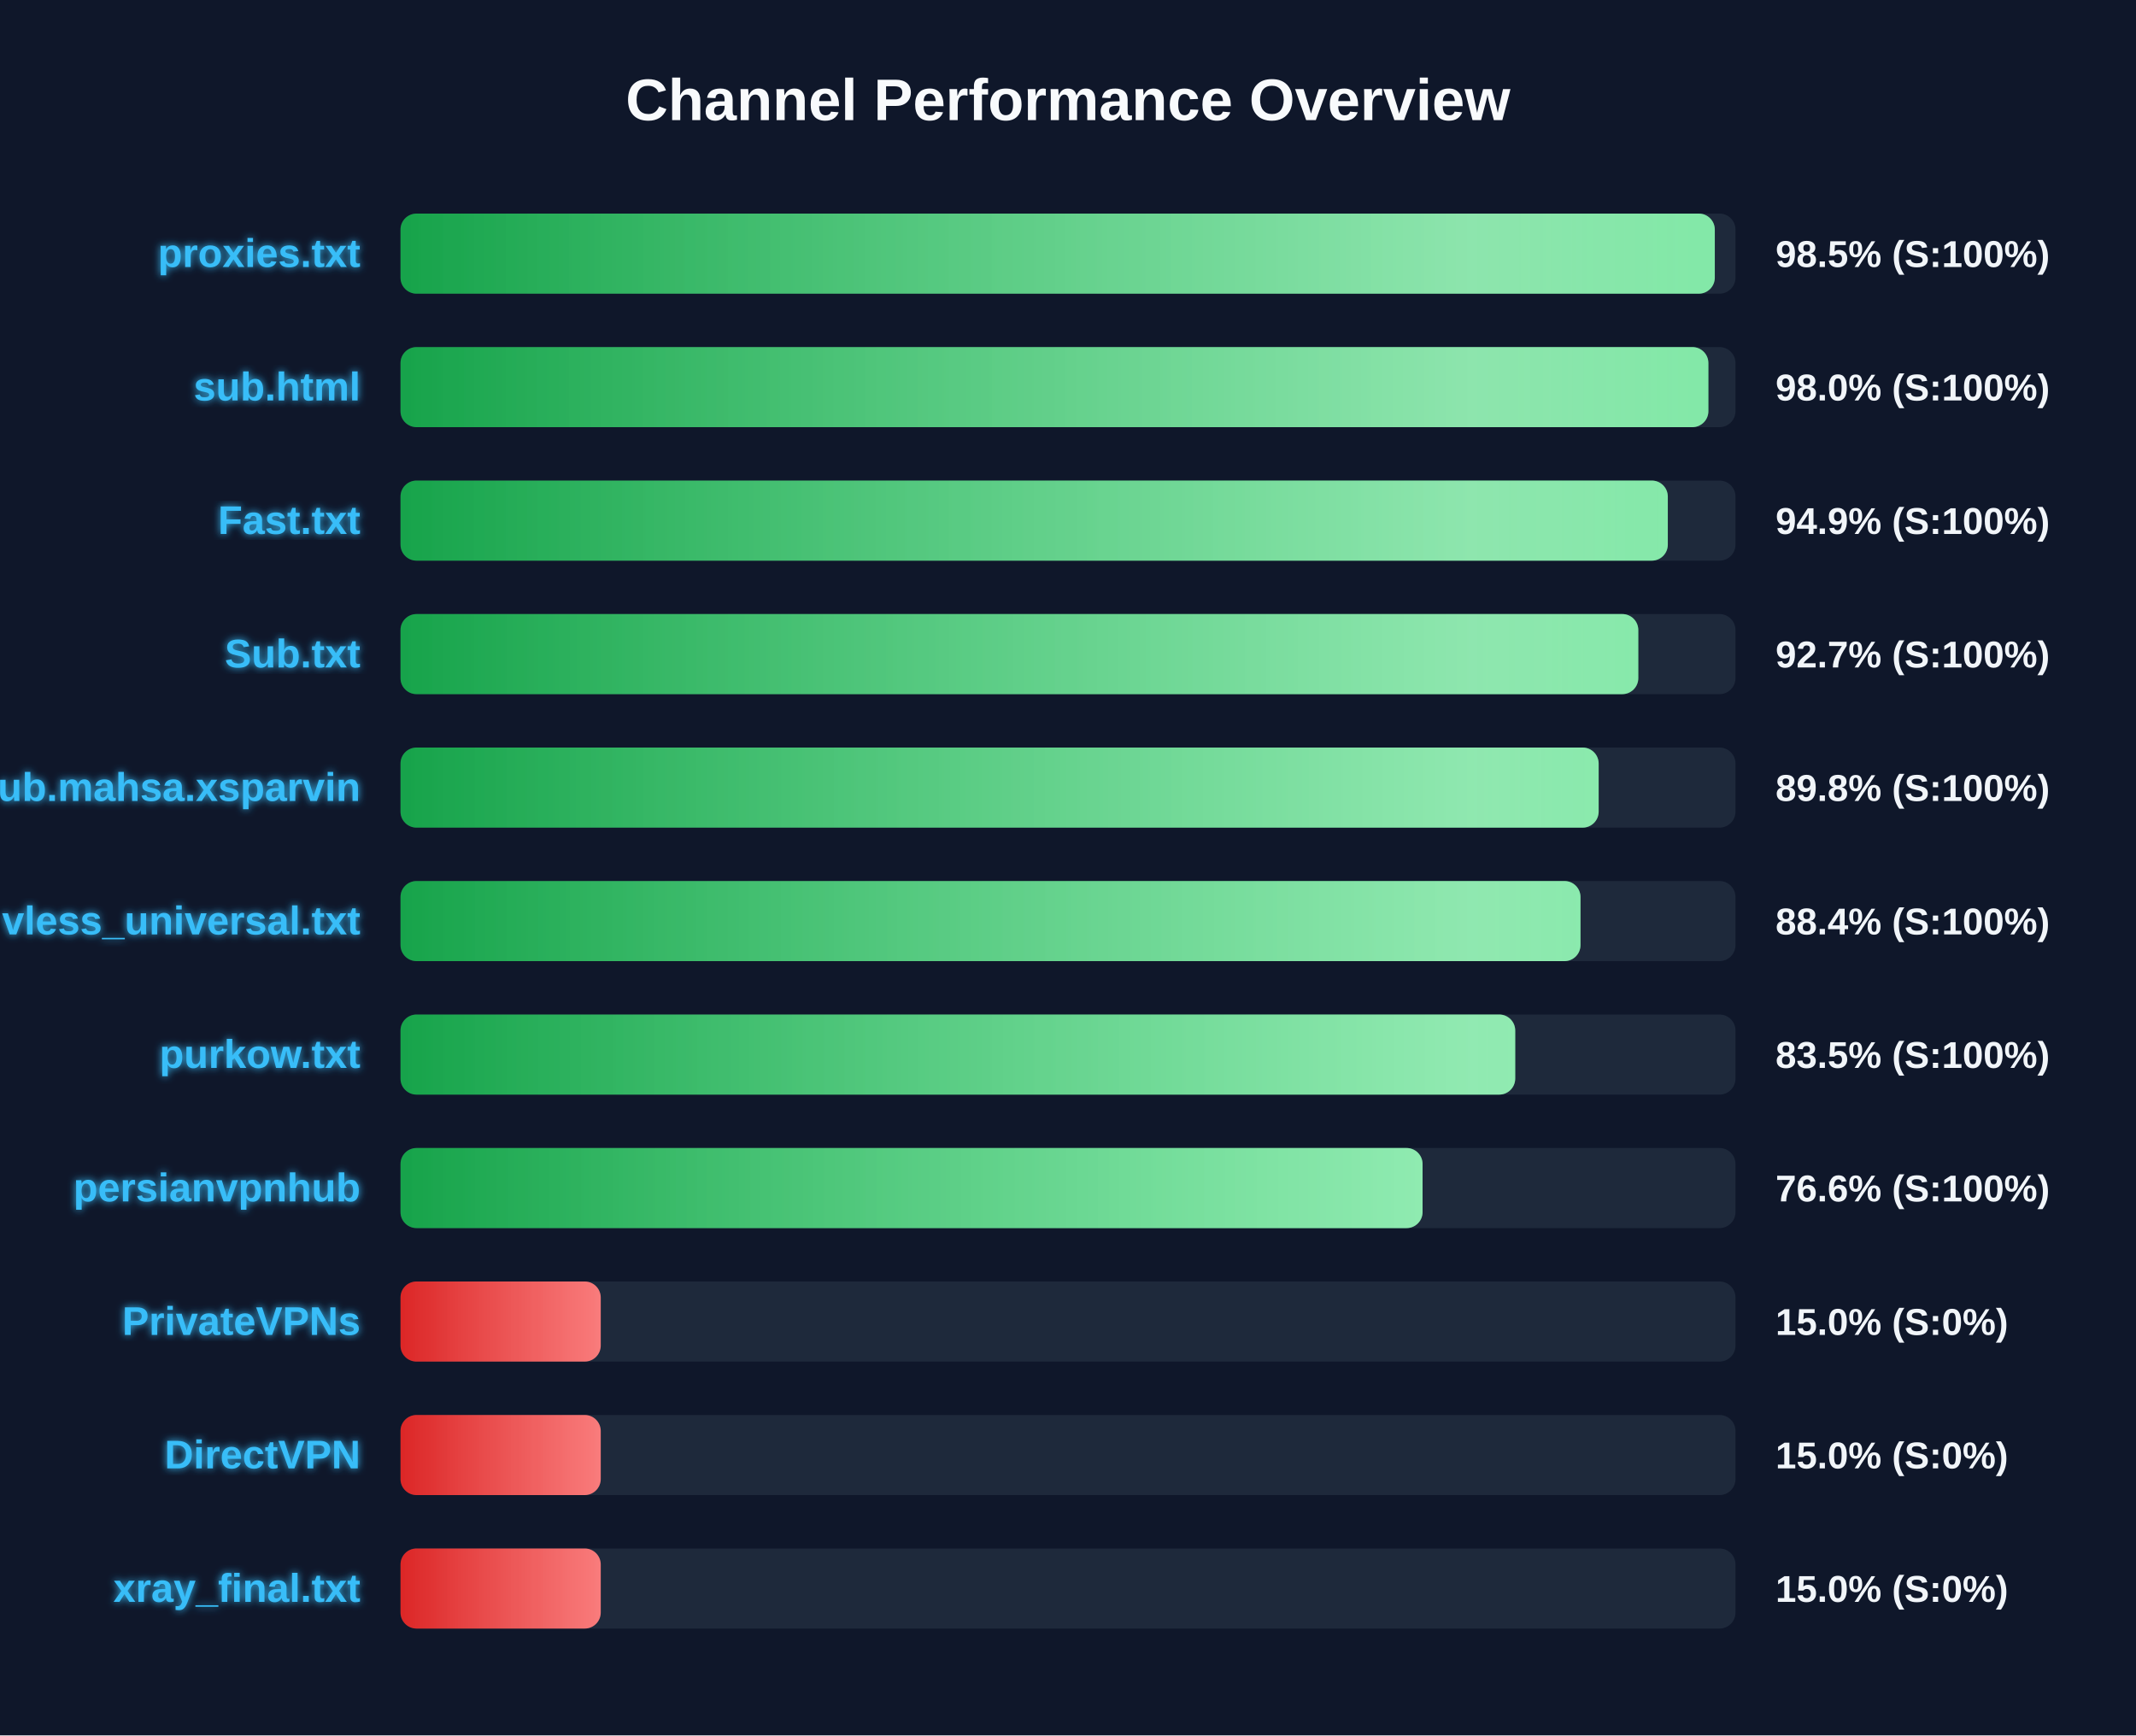
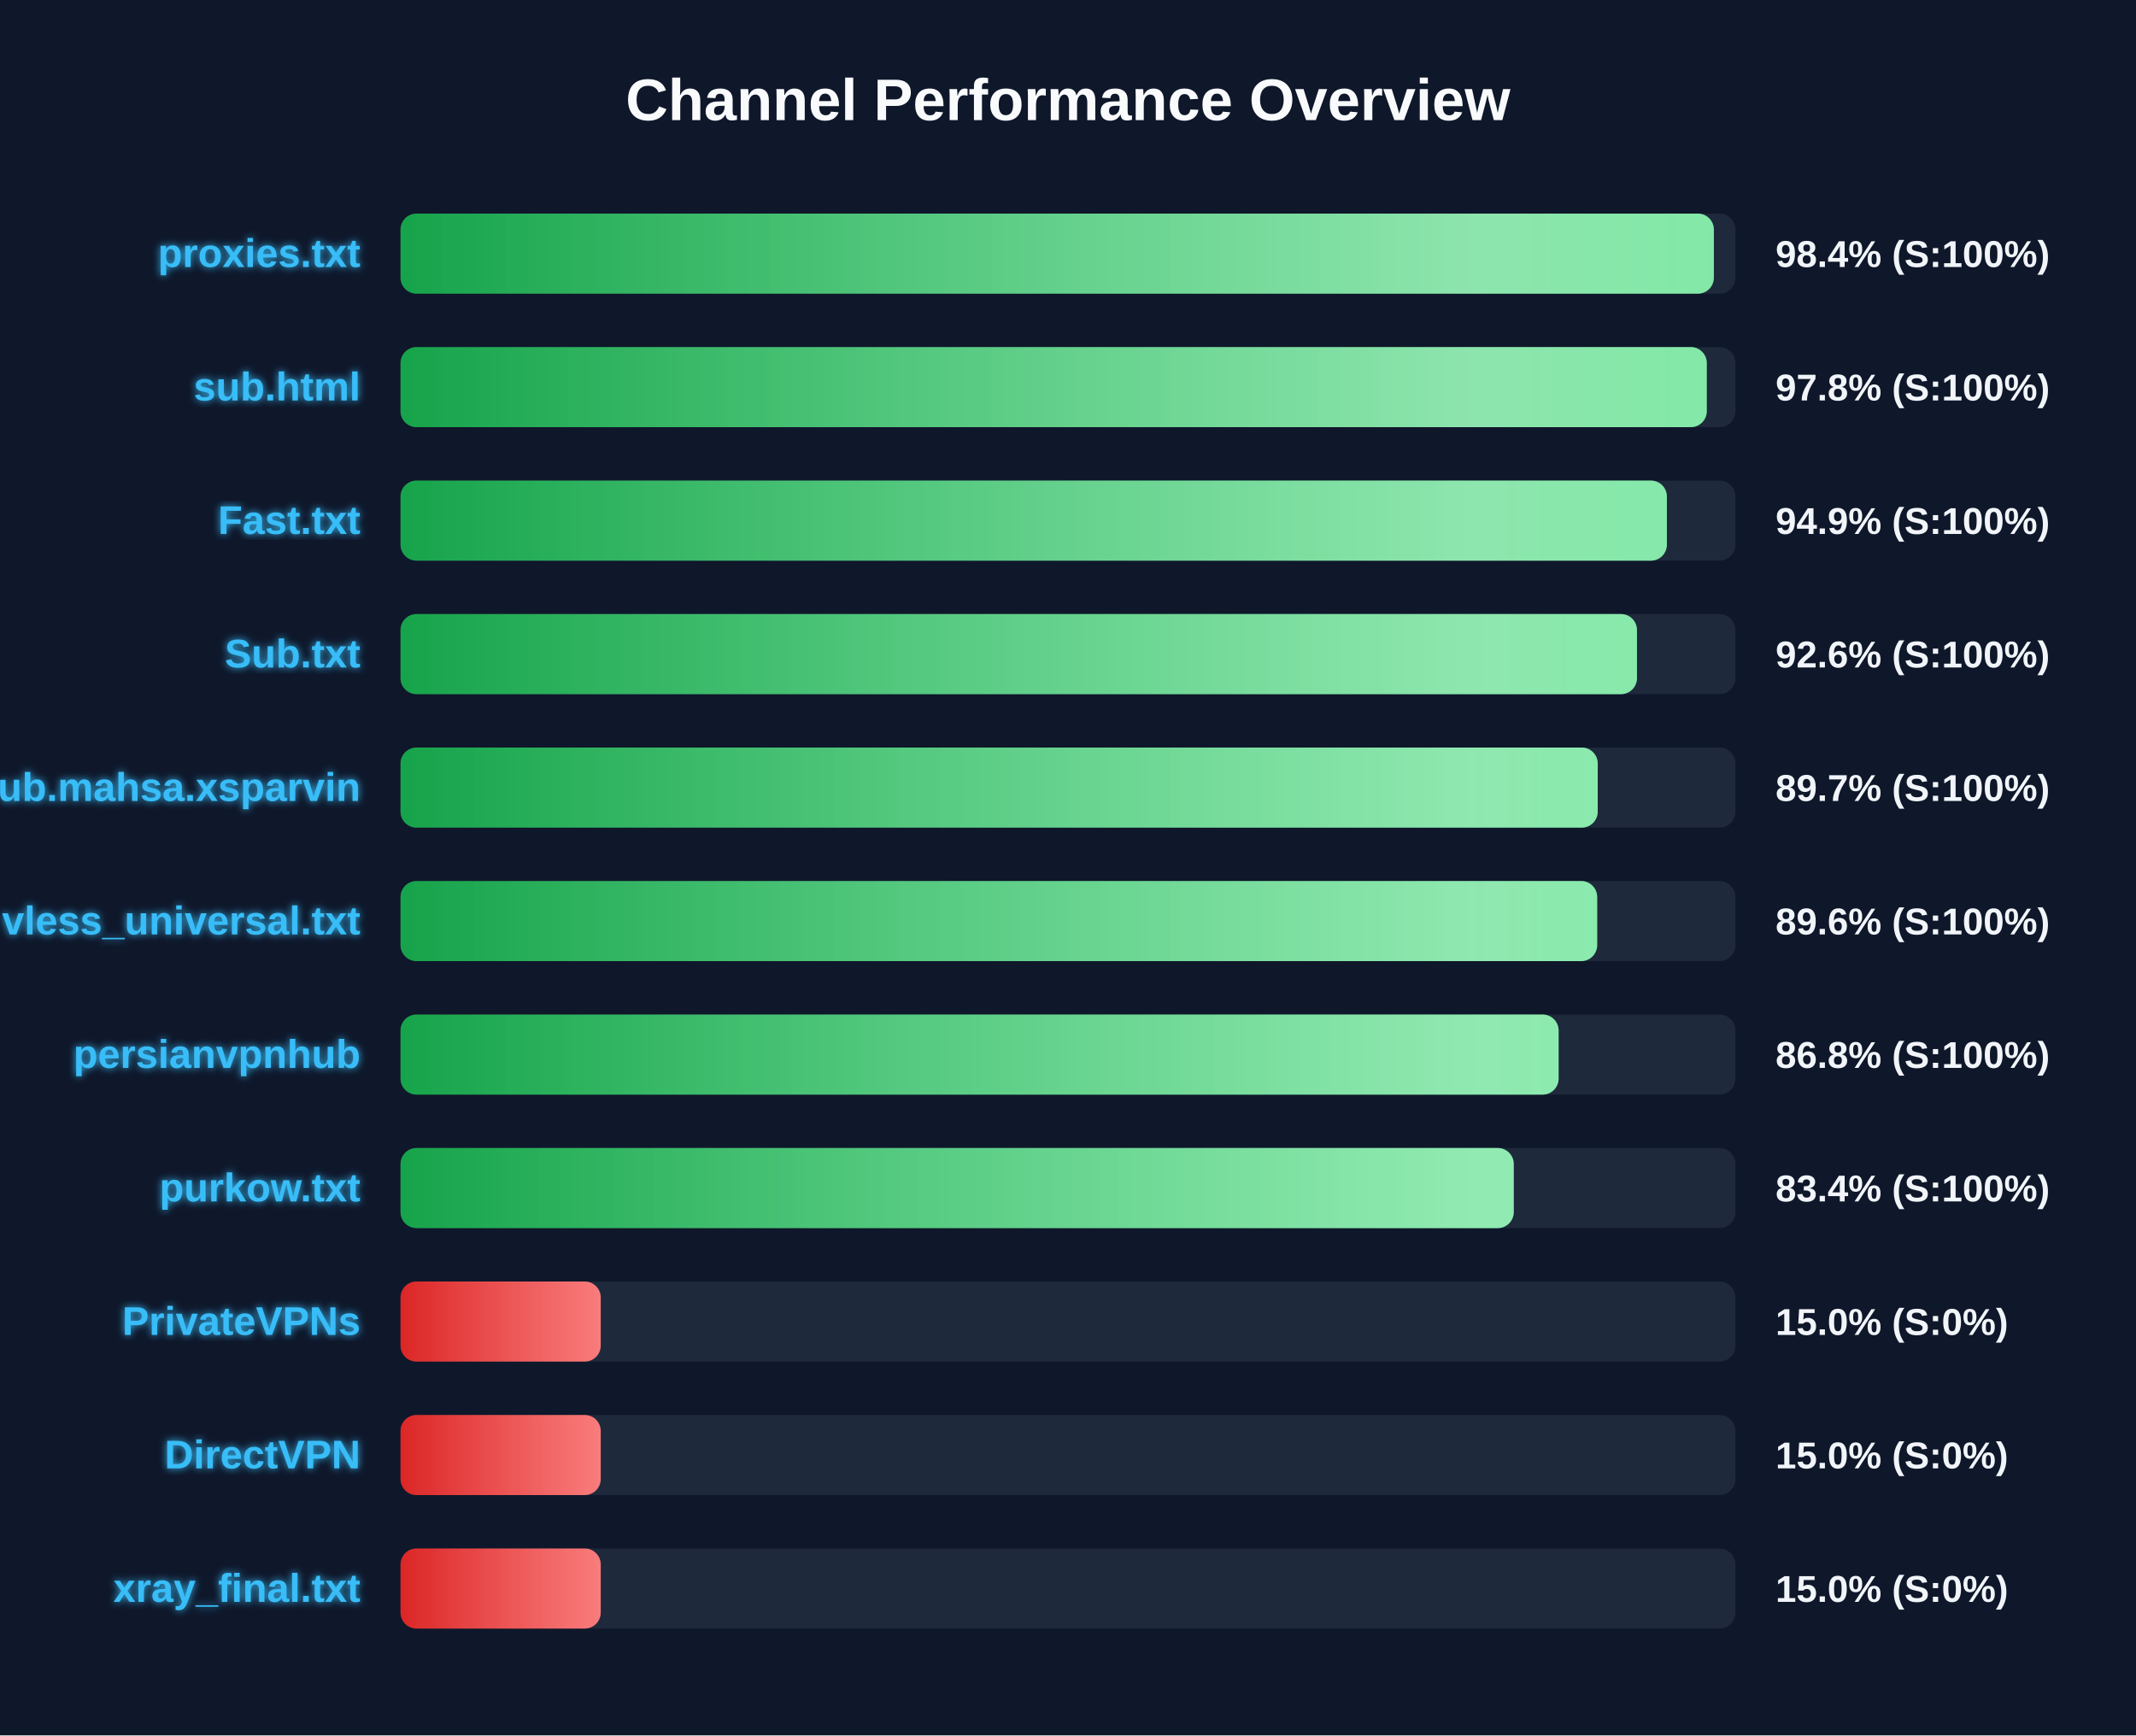
<svg xmlns="http://www.w3.org/2000/svg" width="800" height="650" version="1.1">
  <defs>
    <linearGradient id="grad-green" x1="0%" y1="0%" x2="100%" y2="0%">
      <stop offset="0%" stop-color="#16a34a" />
      <stop offset="100%" stop-color="#4ade80" />
    </linearGradient>
    <linearGradient id="grad-yellow" x1="0%" y1="0%" x2="100%" y2="0%">
      <stop offset="0%" stop-color="#ca8a04" />
      <stop offset="100%" stop-color="#fde047" />
    </linearGradient>
    <linearGradient id="grad-red" x1="0%" y1="0%" x2="100%" y2="0%">
      <stop offset="0%" stop-color="#dc2626" />
      <stop offset="100%" stop-color="#f87171" />
    </linearGradient>
    <linearGradient id="shimmer" x1="0%" y1="0%" x2="100%" y2="0%">
      <stop offset="0%" stop-color="rgba(255,255,255,0)" />
      <stop offset="50%" stop-color="rgba(255,255,255,0.4)" />
      <stop offset="100%" stop-color="rgba(255,255,255,0)" />
    </linearGradient>
    <filter id="glow" x="-20%" y="-20%" width="140%" height="140%">
      <feGaussianBlur stdDeviation="1.5" result="blur" />
      <feComposite in="SourceGraphic" in2="blur" operator="over" />
    </filter>
  </defs>
  <style>
        .bg-rect { fill: #0f172a; }
        .title { font: bold 22px 'Segoe UI', Arial, sans-serif; fill: #f8fafc; }
        .row { font: bold 15px 'Segoe UI', Arial, sans-serif; fill: #38bdf8; filter: url(#glow); }
        .score { font: bold 14px 'Segoe UI', Arial, sans-serif; fill: #f1f5f9; }
        @keyframes shimmer-anim {
            0% { transform: translateX(-100%); }
            100% { transform: translateX(200%); }
        }
        .shimmer-rect {
            animation: shimmer-anim 2.5s infinite linear;
        }
    </style>
  <rect width="100%" height="100%" class="bg-rect" />
  <text x="400" y="45" text-anchor="middle" class="title">Channel Performance Overview</text>
  <rect x="150" y="80" width="500" height="30" fill="#1e293b" rx="6" />
  <clipPath id="clip-0">
-     <rect x="150" y="80" width="492.25" height="30" rx="6" />
+     <rect x="150" y="80" width="491.9" height="30" rx="6" />
  </clipPath>
-   <rect x="150" y="80" width="492.25" height="30" fill="url(#grad-green)" rx="6" />
+   <rect x="150" y="80" width="491.9" height="30" fill="url(#grad-green)" rx="6" />
  <g clip-path="url(#clip-0)">
    <rect x="150" y="80" width="100%" height="30" fill="url(#shimmer)" class="shimmer-rect" />
  </g>
  <text x="135" y="100" text-anchor="end" class="row">proxies.txt</text>
-   <text x="665" y="100" text-anchor="start" class="score">98.5% (S:100%)</text>
+   <text x="665" y="100" text-anchor="start" class="score">98.4% (S:100%)</text>
  <rect x="150" y="130" width="500" height="30" fill="#1e293b" rx="6" />
  <clipPath id="clip-1">
-     <rect x="150" y="130" width="489.85" height="30" rx="6" />
+     <rect x="150" y="130" width="489.25" height="30" rx="6" />
  </clipPath>
-   <rect x="150" y="130" width="489.85" height="30" fill="url(#grad-green)" rx="6" />
+   <rect x="150" y="130" width="489.25" height="30" fill="url(#grad-green)" rx="6" />
  <g clip-path="url(#clip-1)">
    <rect x="150" y="130" width="100%" height="30" fill="url(#shimmer)" class="shimmer-rect" />
  </g>
  <text x="135" y="150" text-anchor="end" class="row">sub.html</text>
-   <text x="665" y="150" text-anchor="start" class="score">98.0% (S:100%)</text>
+   <text x="665" y="150" text-anchor="start" class="score">97.8% (S:100%)</text>
  <rect x="150" y="180" width="500" height="30" fill="#1e293b" rx="6" />
  <clipPath id="clip-2">
-     <rect x="150" y="180" width="474.65" height="30" rx="6" />
+     <rect x="150" y="180" width="474.3" height="30" rx="6" />
  </clipPath>
-   <rect x="150" y="180" width="474.65" height="30" fill="url(#grad-green)" rx="6" />
+   <rect x="150" y="180" width="474.3" height="30" fill="url(#grad-green)" rx="6" />
  <g clip-path="url(#clip-2)">
    <rect x="150" y="180" width="100%" height="30" fill="url(#shimmer)" class="shimmer-rect" />
  </g>
  <text x="135" y="200" text-anchor="end" class="row">Fast.txt</text>
  <text x="665" y="200" text-anchor="start" class="score">94.9% (S:100%)</text>
  <rect x="150" y="230" width="500" height="30" fill="#1e293b" rx="6" />
  <clipPath id="clip-3">
-     <rect x="150" y="230" width="463.6" height="30" rx="6" />
+     <rect x="150" y="230" width="463.1" height="30" rx="6" />
  </clipPath>
-   <rect x="150" y="230" width="463.6" height="30" fill="url(#grad-green)" rx="6" />
+   <rect x="150" y="230" width="463.1" height="30" fill="url(#grad-green)" rx="6" />
  <g clip-path="url(#clip-3)">
    <rect x="150" y="230" width="100%" height="30" fill="url(#shimmer)" class="shimmer-rect" />
  </g>
  <text x="135" y="250" text-anchor="end" class="row">Sub.txt</text>
-   <text x="665" y="250" text-anchor="start" class="score">92.7% (S:100%)</text>
+   <text x="665" y="250" text-anchor="start" class="score">92.6% (S:100%)</text>
  <rect x="150" y="280" width="500" height="30" fill="#1e293b" rx="6" />
  <clipPath id="clip-4">
-     <rect x="150" y="280" width="448.75" height="30" rx="6" />
+     <rect x="150" y="280" width="448.4" height="30" rx="6" />
  </clipPath>
-   <rect x="150" y="280" width="448.75" height="30" fill="url(#grad-green)" rx="6" />
+   <rect x="150" y="280" width="448.4" height="30" fill="url(#grad-green)" rx="6" />
  <g clip-path="url(#clip-4)">
    <rect x="150" y="280" width="100%" height="30" fill="url(#shimmer)" class="shimmer-rect" />
  </g>
  <text x="135" y="300" text-anchor="end" class="row">Sub.mahsa.xsparvin</text>
-   <text x="665" y="300" text-anchor="start" class="score">89.8% (S:100%)</text>
+   <text x="665" y="300" text-anchor="start" class="score">89.7% (S:100%)</text>
  <rect x="150" y="330" width="500" height="30" fill="#1e293b" rx="6" />
  <clipPath id="clip-5">
-     <rect x="150" y="330" width="441.95" height="30" rx="6" />
+     <rect x="150" y="330" width="448.2" height="30" rx="6" />
  </clipPath>
-   <rect x="150" y="330" width="441.95" height="30" fill="url(#grad-green)" rx="6" />
+   <rect x="150" y="330" width="448.2" height="30" fill="url(#grad-green)" rx="6" />
  <g clip-path="url(#clip-5)">
    <rect x="150" y="330" width="100%" height="30" fill="url(#shimmer)" class="shimmer-rect" />
  </g>
  <text x="135" y="350" text-anchor="end" class="row">vless_universal.txt</text>
-   <text x="665" y="350" text-anchor="start" class="score">88.4% (S:100%)</text>
+   <text x="665" y="350" text-anchor="start" class="score">89.6% (S:100%)</text>
  <rect x="150" y="380" width="500" height="30" fill="#1e293b" rx="6" />
  <clipPath id="clip-6">
-     <rect x="150" y="380" width="417.5" height="30" rx="6" />
+     <rect x="150" y="380" width="433.75" height="30" rx="6" />
  </clipPath>
-   <rect x="150" y="380" width="417.5" height="30" fill="url(#grad-green)" rx="6" />
+   <rect x="150" y="380" width="433.75" height="30" fill="url(#grad-green)" rx="6" />
  <g clip-path="url(#clip-6)">
    <rect x="150" y="380" width="100%" height="30" fill="url(#shimmer)" class="shimmer-rect" />
  </g>
-   <text x="135" y="400" text-anchor="end" class="row">purkow.txt</text>
-   <text x="665" y="400" text-anchor="start" class="score">83.5% (S:100%)</text>
+   <text x="135" y="400" text-anchor="end" class="row">persianvpnhub</text>
+   <text x="665" y="400" text-anchor="start" class="score">86.8% (S:100%)</text>
  <rect x="150" y="430" width="500" height="30" fill="#1e293b" rx="6" />
  <clipPath id="clip-7">
-     <rect x="150" y="430" width="382.8" height="30" rx="6" />
+     <rect x="150" y="430" width="416.95" height="30" rx="6" />
  </clipPath>
-   <rect x="150" y="430" width="382.8" height="30" fill="url(#grad-green)" rx="6" />
+   <rect x="150" y="430" width="416.95" height="30" fill="url(#grad-green)" rx="6" />
  <g clip-path="url(#clip-7)">
    <rect x="150" y="430" width="100%" height="30" fill="url(#shimmer)" class="shimmer-rect" />
  </g>
-   <text x="135" y="450" text-anchor="end" class="row">persianvpnhub</text>
-   <text x="665" y="450" text-anchor="start" class="score">76.6% (S:100%)</text>
+   <text x="135" y="450" text-anchor="end" class="row">purkow.txt</text>
+   <text x="665" y="450" text-anchor="start" class="score">83.4% (S:100%)</text>
  <rect x="150" y="480" width="500" height="30" fill="#1e293b" rx="6" />
  <clipPath id="clip-8">
    <rect x="150" y="480" width="75.0" height="30" rx="6" />
  </clipPath>
  <rect x="150" y="480" width="75.0" height="30" fill="url(#grad-red)" rx="6" />
  <g clip-path="url(#clip-8)">
    <rect x="150" y="480" width="100%" height="30" fill="url(#shimmer)" class="shimmer-rect" />
  </g>
  <text x="135" y="500" text-anchor="end" class="row">PrivateVPNs</text>
  <text x="665" y="500" text-anchor="start" class="score">15.0% (S:0%)</text>
  <rect x="150" y="530" width="500" height="30" fill="#1e293b" rx="6" />
  <clipPath id="clip-9">
    <rect x="150" y="530" width="75.0" height="30" rx="6" />
  </clipPath>
  <rect x="150" y="530" width="75.0" height="30" fill="url(#grad-red)" rx="6" />
  <g clip-path="url(#clip-9)">
    <rect x="150" y="530" width="100%" height="30" fill="url(#shimmer)" class="shimmer-rect" />
  </g>
  <text x="135" y="550" text-anchor="end" class="row">DirectVPN</text>
  <text x="665" y="550" text-anchor="start" class="score">15.0% (S:0%)</text>
  <rect x="150" y="580" width="500" height="30" fill="#1e293b" rx="6" />
  <clipPath id="clip-10">
    <rect x="150" y="580" width="75.0" height="30" rx="6" />
  </clipPath>
  <rect x="150" y="580" width="75.0" height="30" fill="url(#grad-red)" rx="6" />
  <g clip-path="url(#clip-10)">
    <rect x="150" y="580" width="100%" height="30" fill="url(#shimmer)" class="shimmer-rect" />
  </g>
  <text x="135" y="600" text-anchor="end" class="row">xray_final.txt</text>
  <text x="665" y="600" text-anchor="start" class="score">15.0% (S:0%)</text>
</svg>
